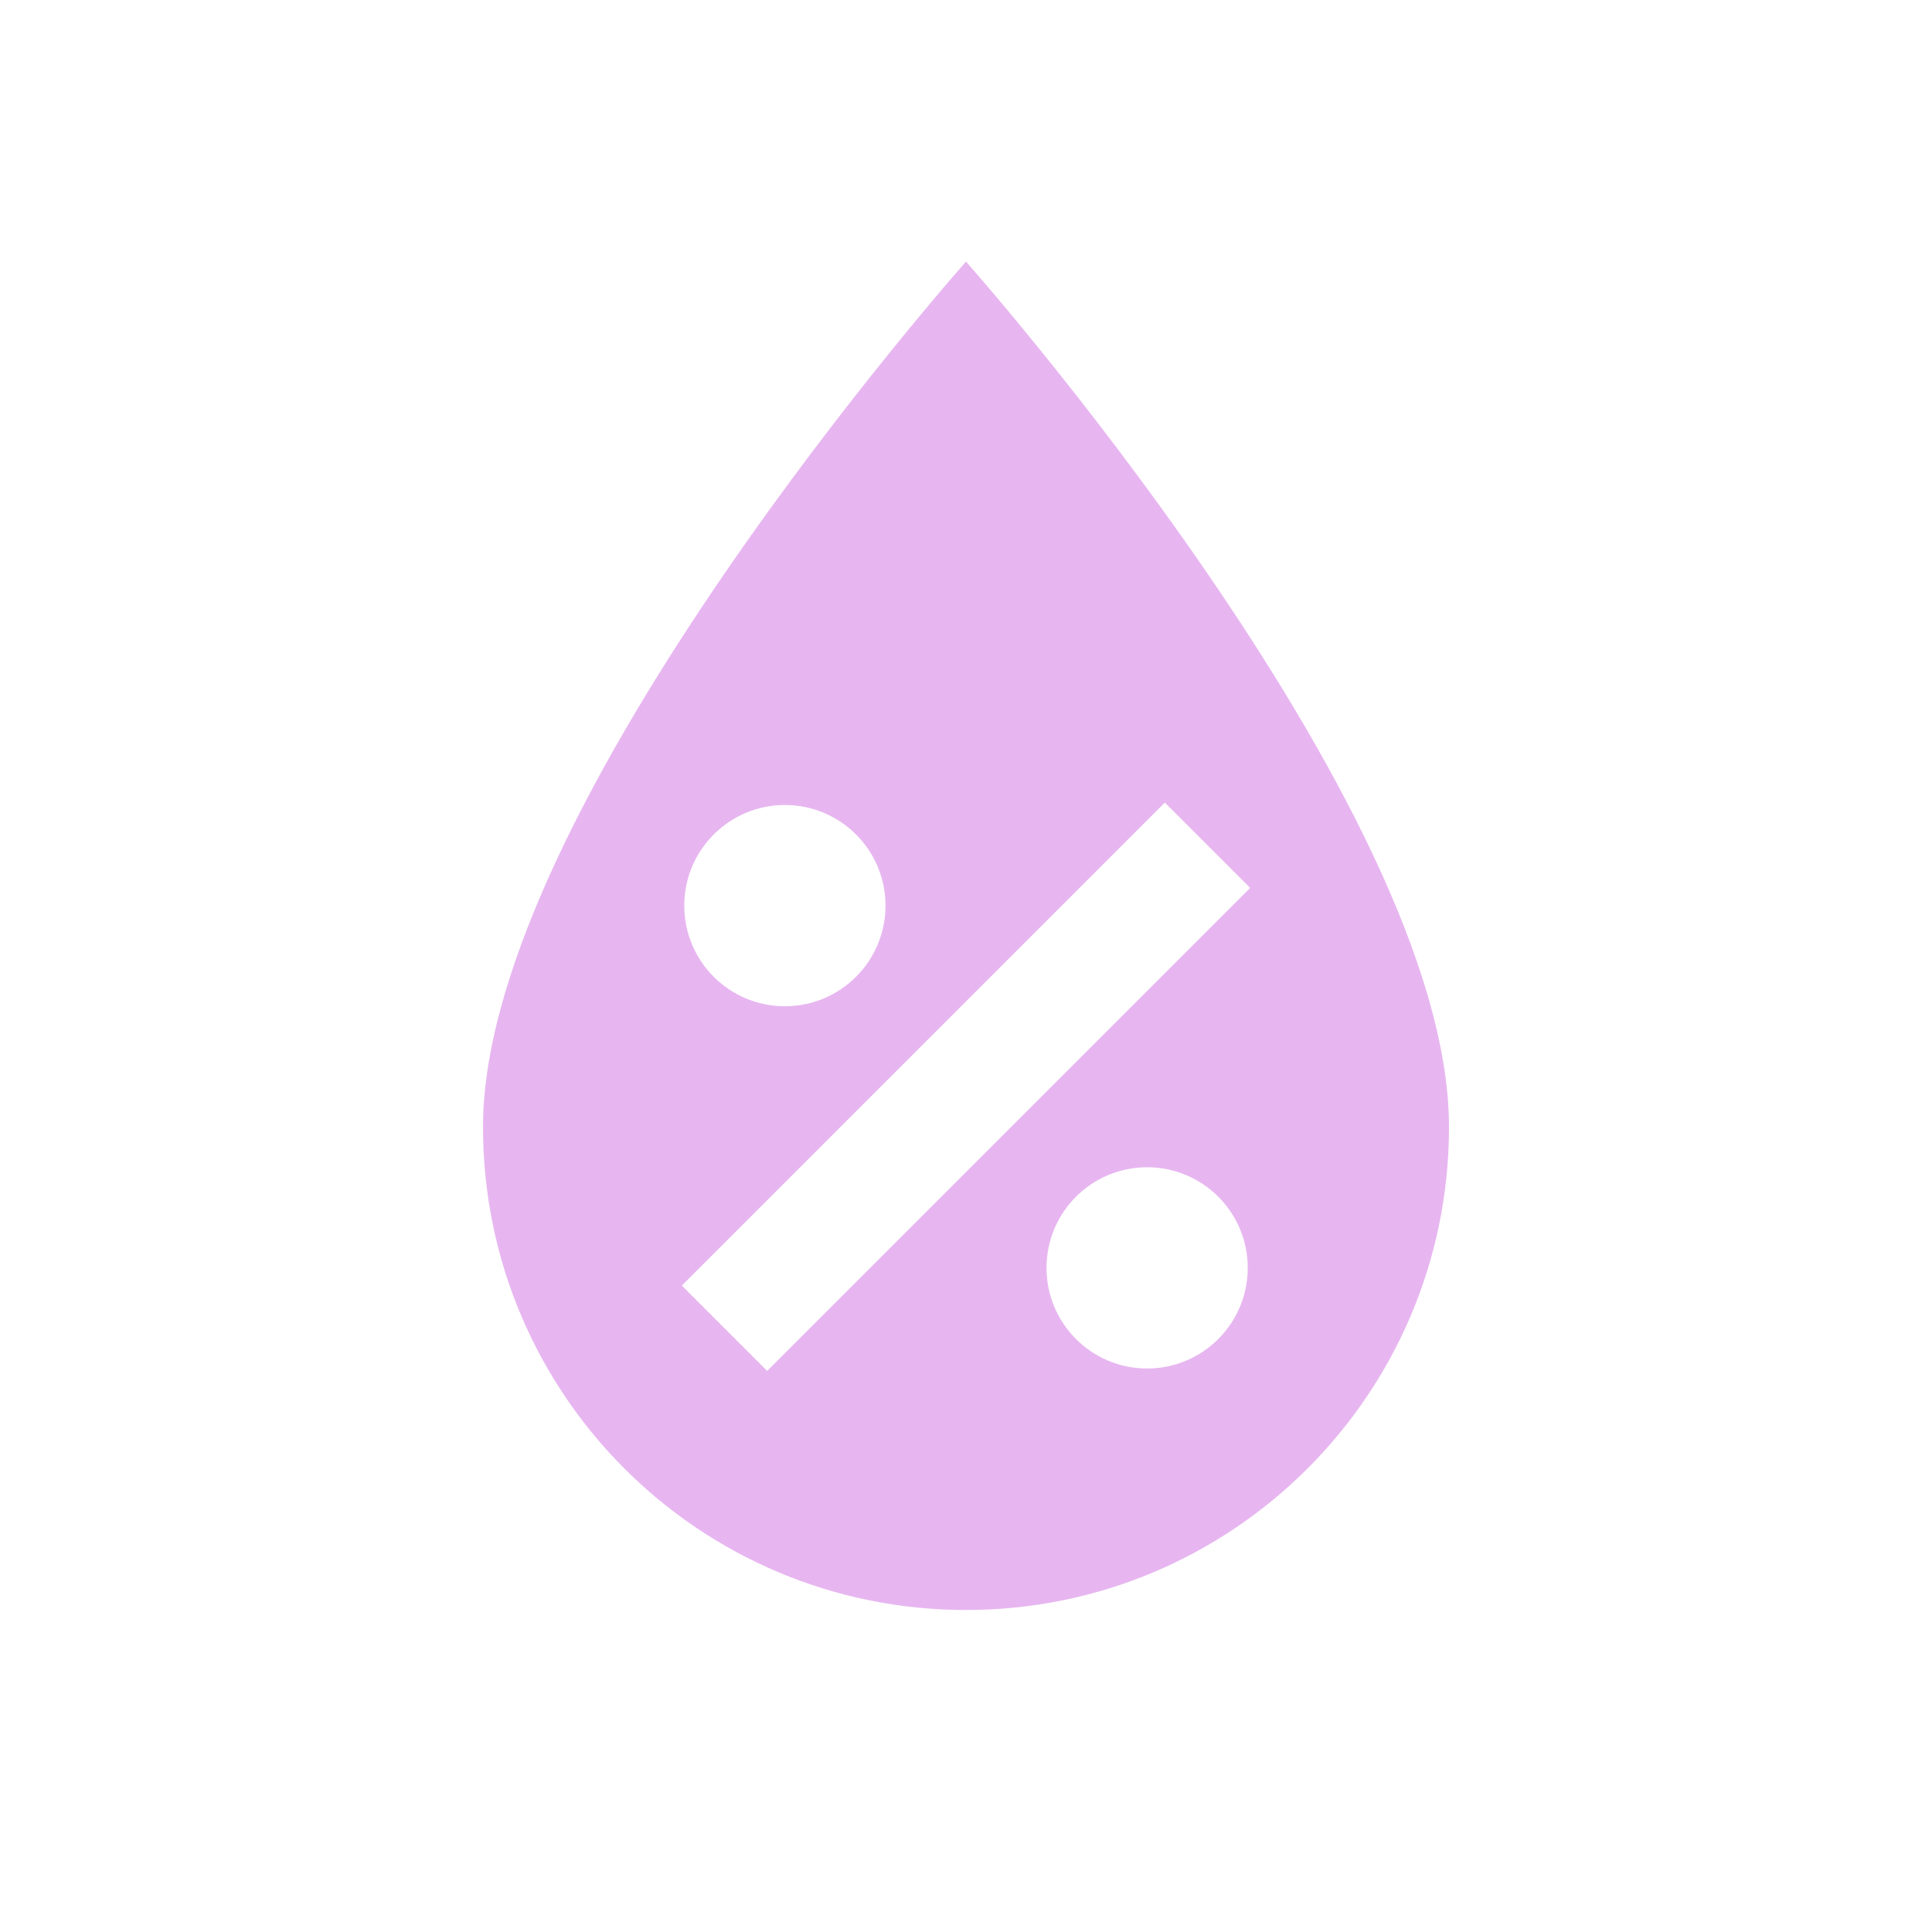
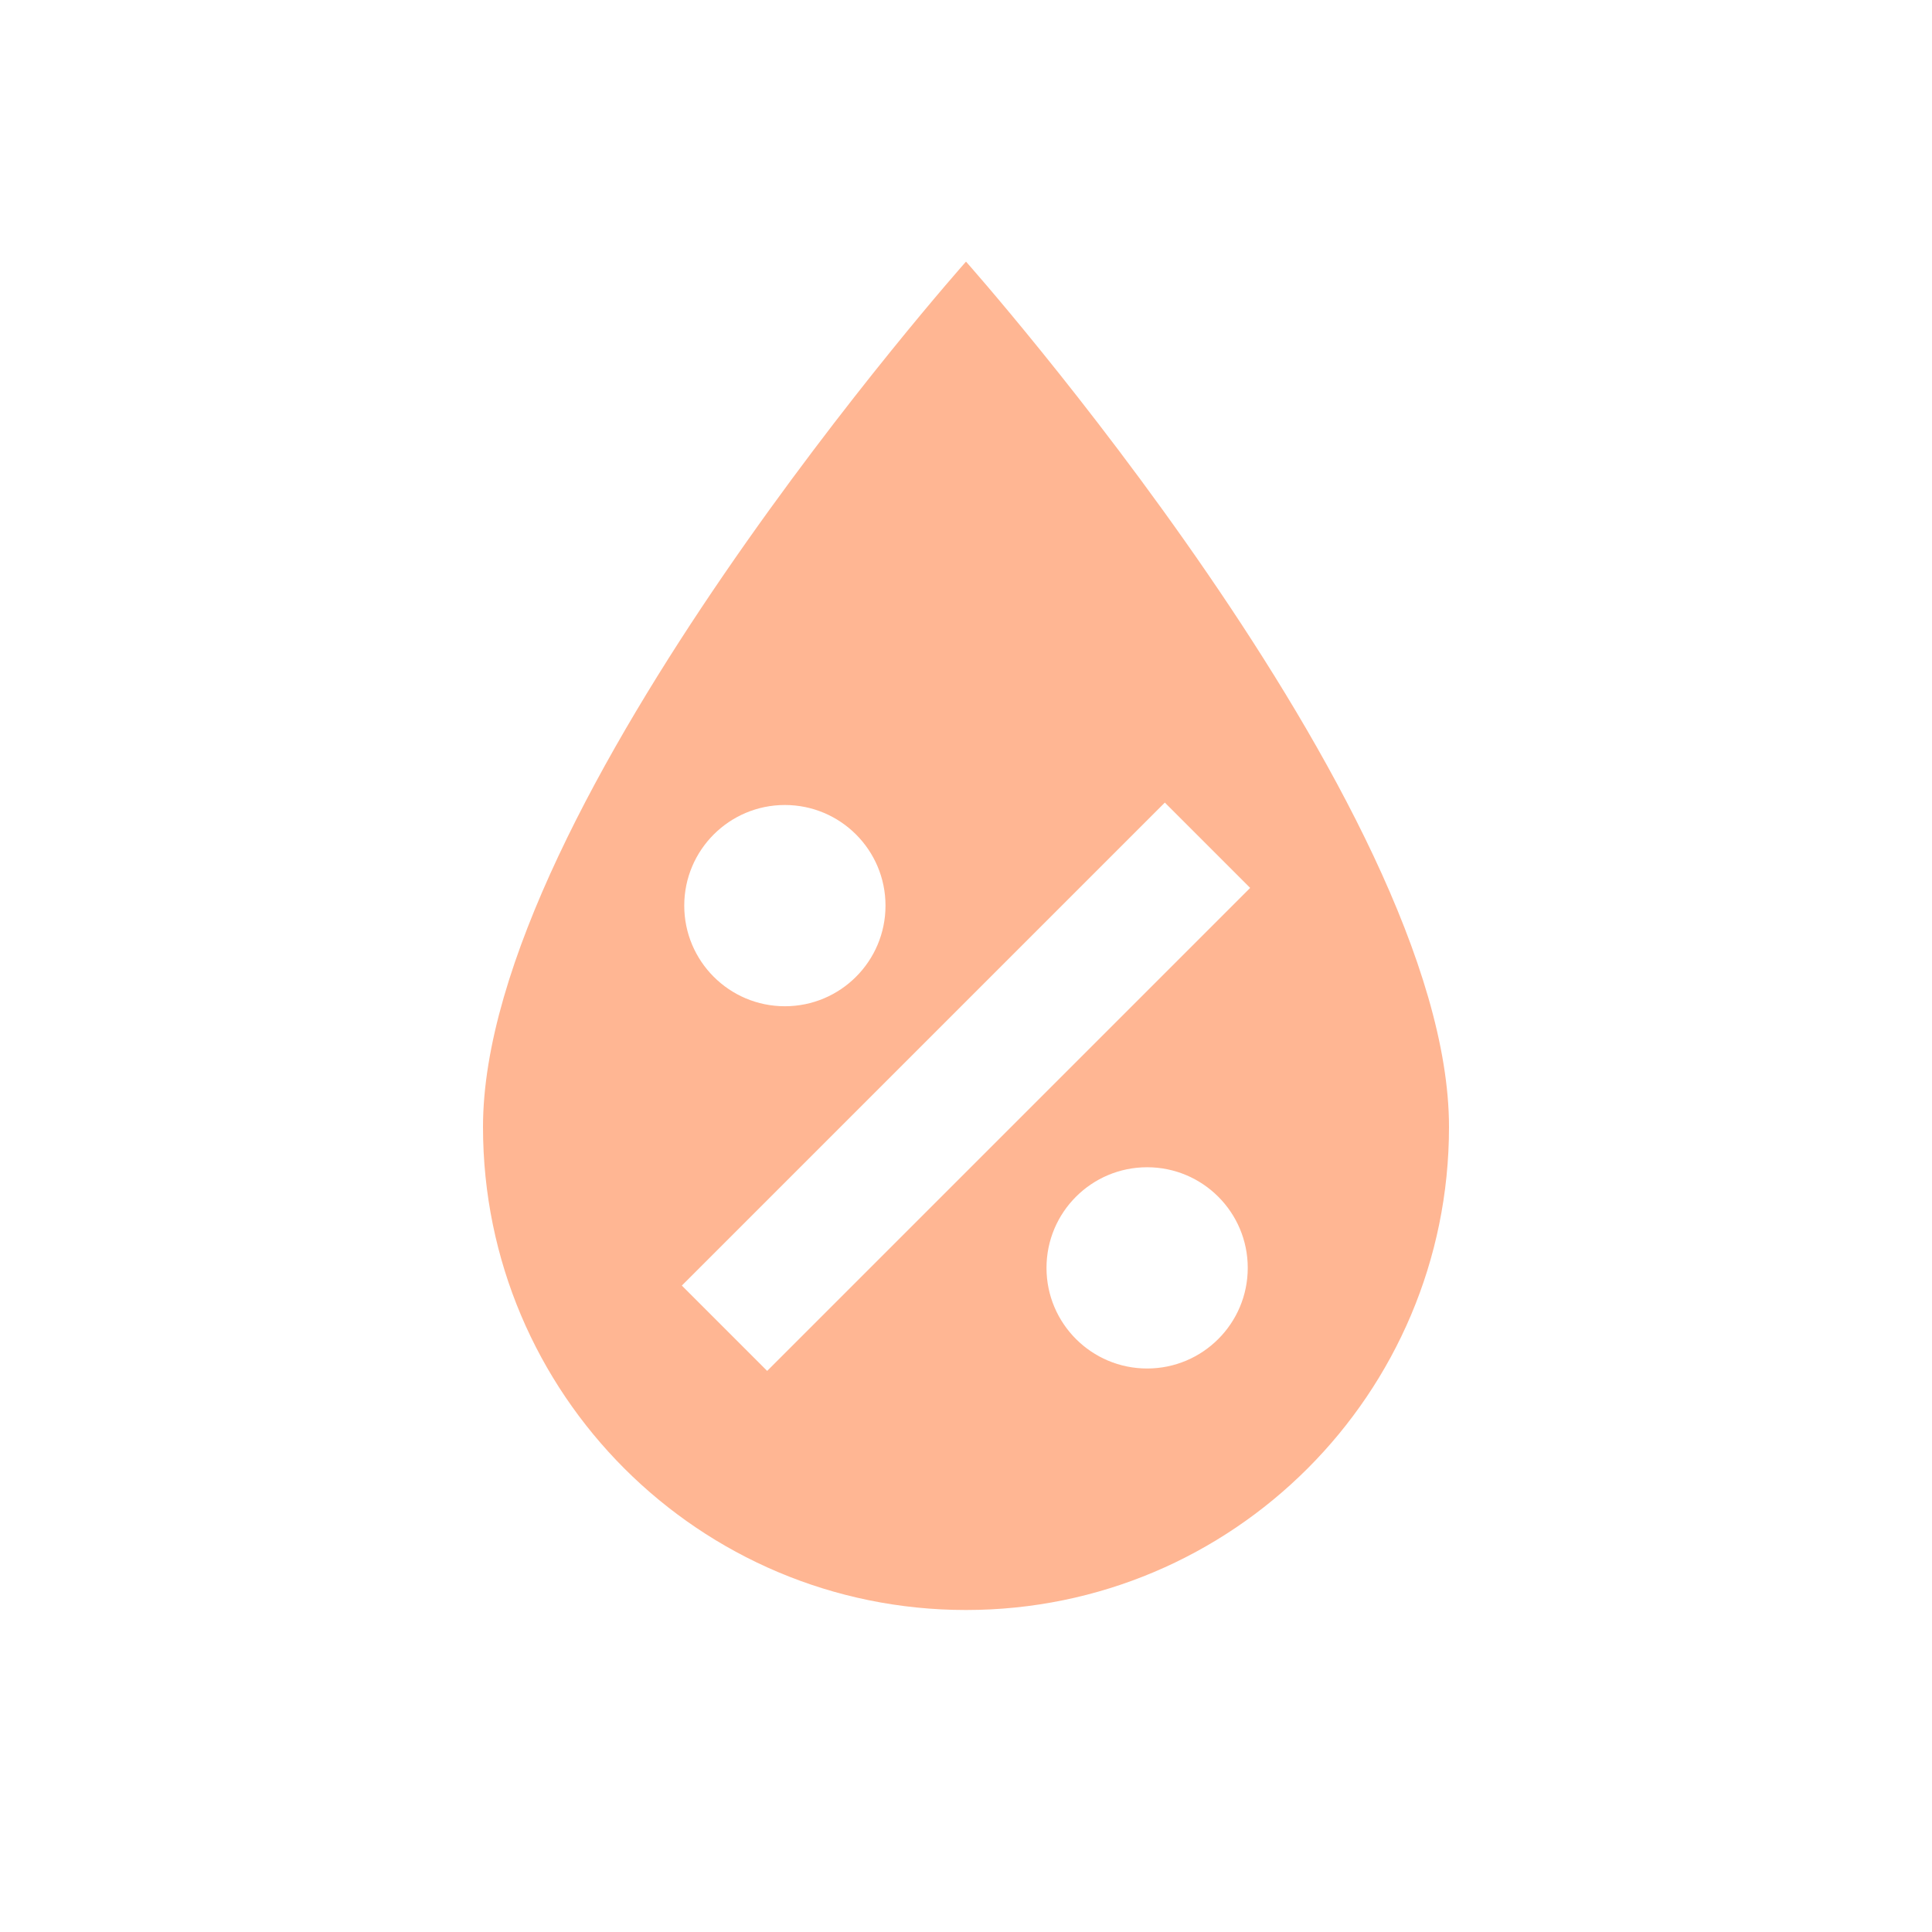
- <svg xmlns="http://www.w3.org/2000/svg" fill="#E7B6F0" preserveAspectRatio="xMidYMid meet" id="mdi-water-percent" viewBox="0 0 24 24">
+ <svg xmlns="http://www.w3.org/2000/svg" fill="#FFB693" preserveAspectRatio="xMidYMid meet" id="mdi-water-percent" viewBox="0 0 24 24">
  <path d="M12,3.25C12,3.25 6,10 6,14C6,17.32 8.69,20 12,20A6,6 0 0,0 18,14C18,10 12,3.25 12,3.25M14.47,9.97L15.53,11.03L9.53,17.03L8.47,15.97M9.75,10A1.25,1.25 0 0,1 11,11.25A1.25,1.25 0 0,1 9.75,12.5A1.25,1.25 0 0,1 8.5,11.25A1.25,1.25 0 0,1 9.75,10M14.25,14.5A1.25,1.25 0 0,1 15.5,15.75A1.25,1.25 0 0,1 14.25,17A1.25,1.25 0 0,1 13,15.75A1.25,1.25 0 0,1 14.25,14.5Z" />
</svg>
